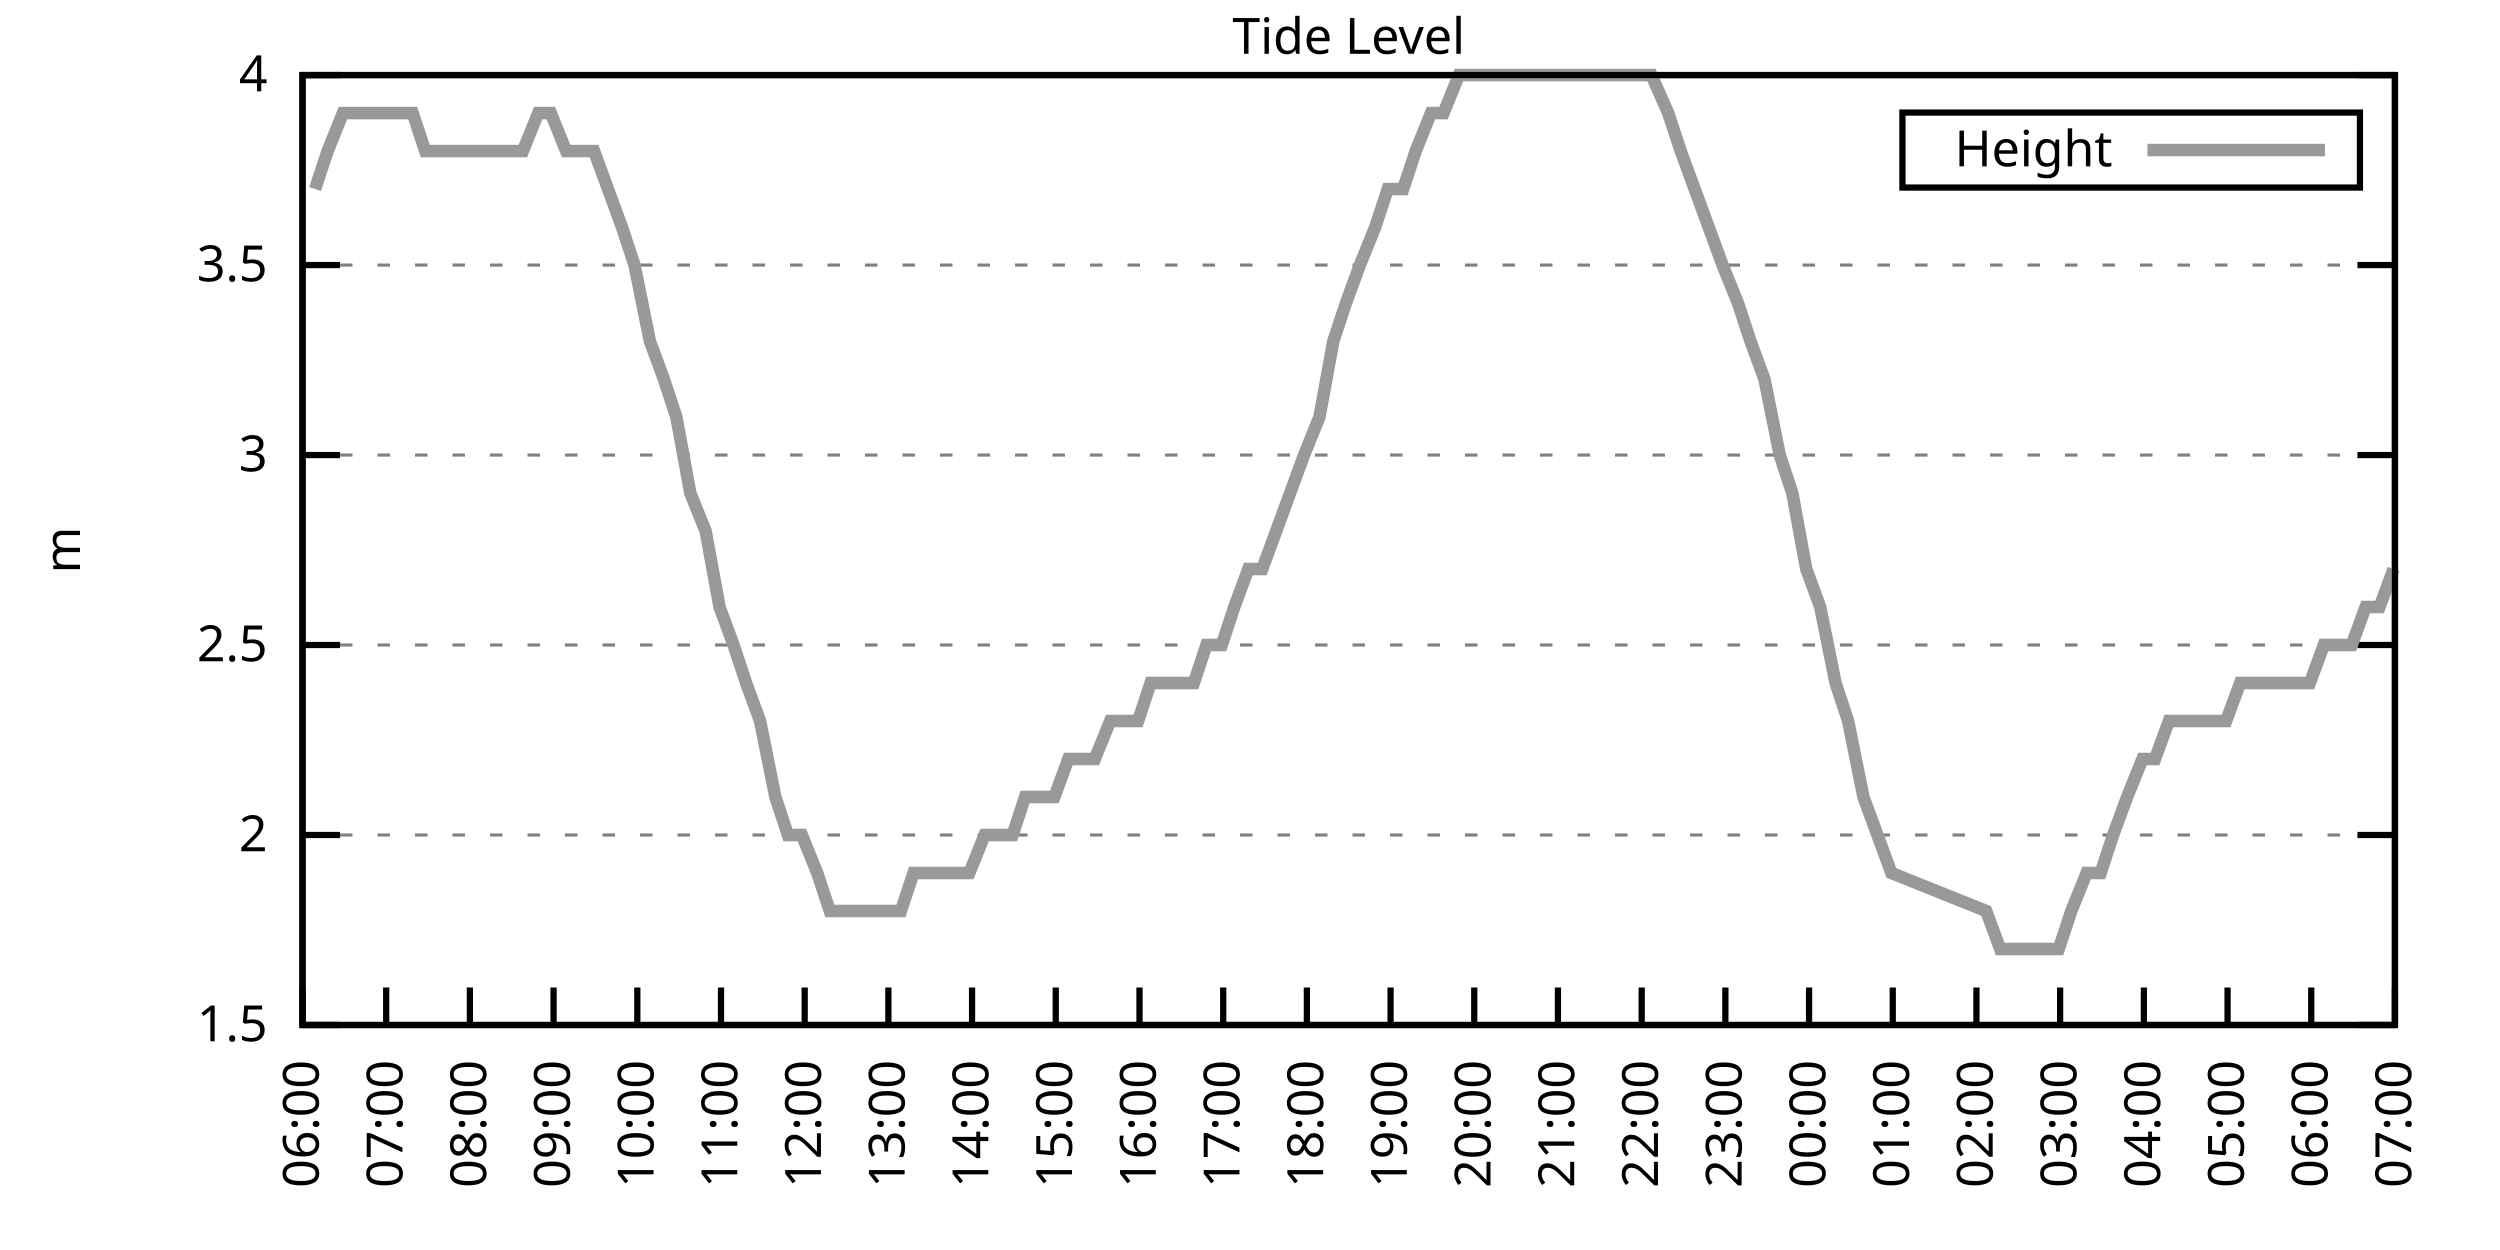
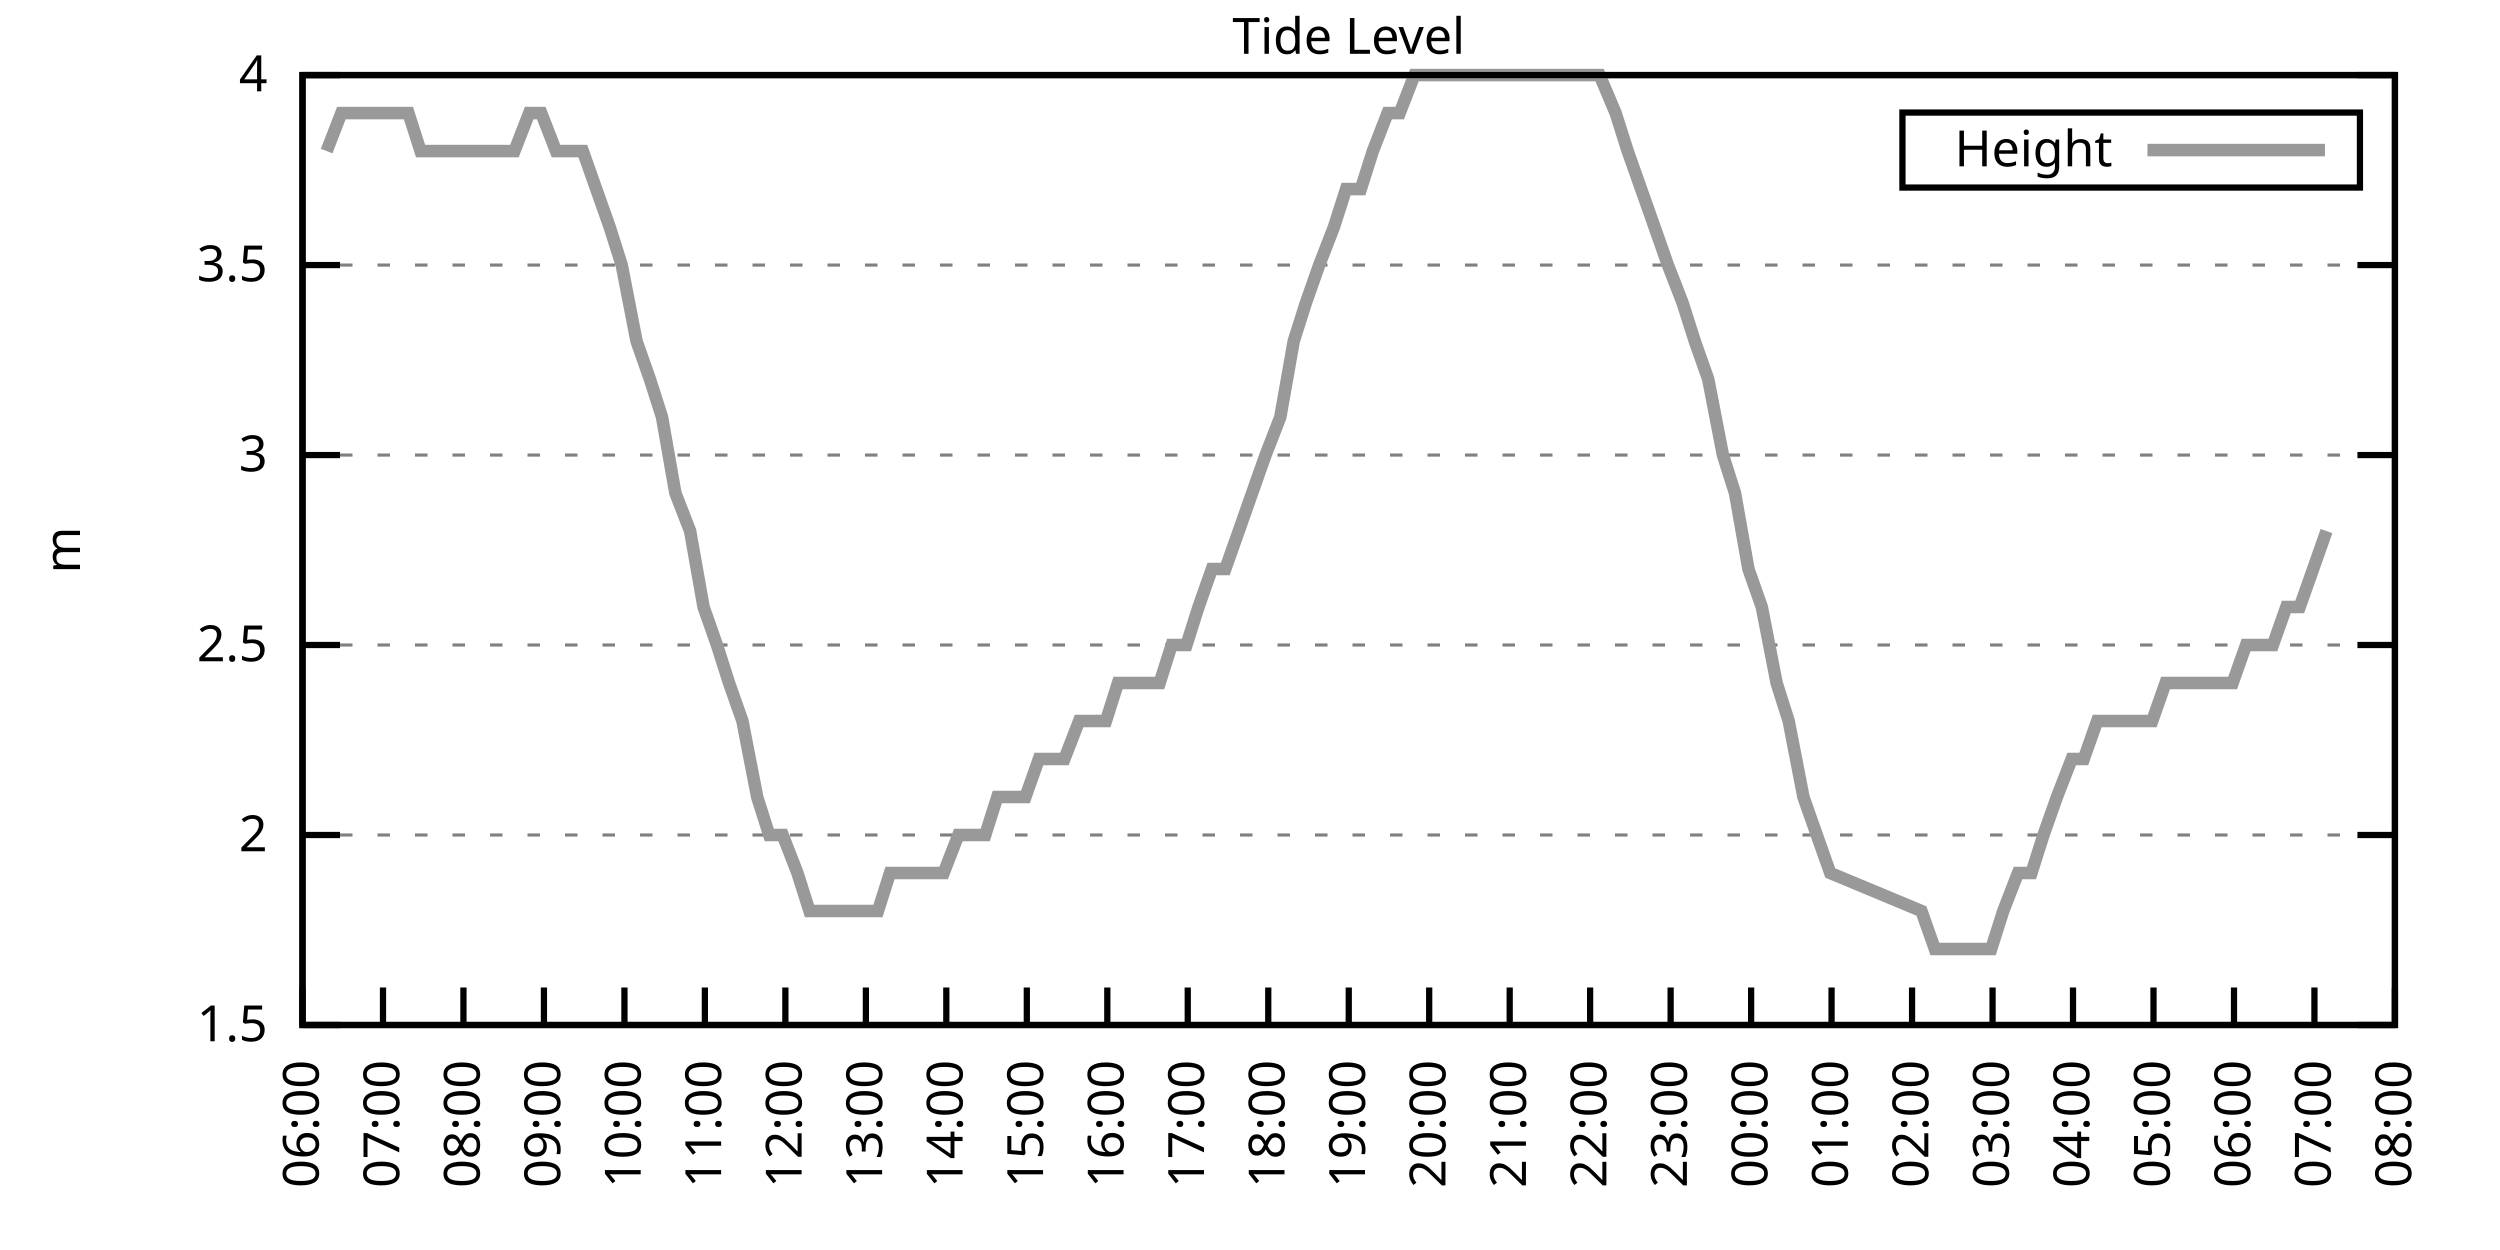
<svg xmlns="http://www.w3.org/2000/svg" xmlns:xlink="http://www.w3.org/1999/xlink" width="400" height="200" viewBox="0 0 400 200">
  <g id="gnuplot_canvas">
    <rect x="0" y="0" width="400" height="200" fill="none" />
    <defs>
      <circle id="gpDot" r="0.5" stroke-width="0.5" stroke="currentColor" />
      <path id="gpPt0" stroke-width="0.333" stroke="currentColor" d="M-1,0 h2 M0,-1 v2" />
      <path id="gpPt1" stroke-width="0.333" stroke="currentColor" d="M-1,-1 L1,1 M1,-1 L-1,1" />
      <path id="gpPt2" stroke-width="0.333" stroke="currentColor" d="M-1,0 L1,0 M0,-1 L0,1 M-1,-1 L1,1 M-1,1 L1,-1" />
      <rect id="gpPt3" stroke-width="0.333" stroke="currentColor" x="-1" y="-1" width="2" height="2" />
      <rect id="gpPt4" stroke-width="0.333" stroke="currentColor" fill="currentColor" x="-1" y="-1" width="2" height="2" />
      <circle id="gpPt5" stroke-width="0.333" stroke="currentColor" cx="0" cy="0" r="1" />
      <use xlink:href="#gpPt5" id="gpPt6" fill="currentColor" stroke="none" />
      <path id="gpPt7" stroke-width="0.333" stroke="currentColor" d="M0,-1.33 L-1.33,0.67 L1.33,0.67 z" />
      <use xlink:href="#gpPt7" id="gpPt8" fill="currentColor" stroke="none" />
      <use xlink:href="#gpPt7" id="gpPt9" stroke="currentColor" transform="rotate(180)" />
      <use xlink:href="#gpPt9" id="gpPt10" fill="currentColor" stroke="none" />
      <use xlink:href="#gpPt3" id="gpPt11" stroke="currentColor" transform="rotate(45)" />
      <use xlink:href="#gpPt11" id="gpPt12" fill="currentColor" stroke="none" />
      <path id="gpPt13" stroke-width="0.333" stroke="currentColor" d="M0,1.330 L1.265,0.411 L0.782,-1.067 L-0.782,-1.076 L-1.265,0.411 z" />
      <use xlink:href="#gpPt13" id="gpPt14" fill="currentColor" stroke="none" />
      <filter id="textbox" filterUnits="objectBoundingBox" x="0" y="0" height="1" width="1">
        <feFlood flood-color="white" flood-opacity="1" result="bgnd" />
        <feComposite in="SourceGraphic" in2="bgnd" operator="atop" />
      </filter>
      <filter id="greybox" filterUnits="objectBoundingBox" x="0" y="0" height="1" width="1">
        <feFlood flood-color="lightgrey" flood-opacity="1" result="grey" />
        <feComposite in="SourceGraphic" in2="grey" operator="atop" />
      </filter>
    </defs>
    <g fill="none" color="white" stroke="currentColor" stroke-width="1.00" stroke-linecap="butt" stroke-linejoin="miter">
</g>
    <g fill="none" color="black" stroke="currentColor" stroke-width="1.00" stroke-linecap="butt" stroke-linejoin="miter">
      <g stroke="none" shape-rendering="crispEdges">
        <polygon fill="rgb(255, 255, 255)" points="48.40,164.00 383.18,164.00 383.18,12.02 48.40,12.02 " />
      </g>
    </g>
    <g fill="none" color="black" stroke="currentColor" stroke-width="1.00" stroke-linecap="butt" stroke-linejoin="miter">
</g>
    <g fill="none" color="black" stroke="black" stroke-width="0.50" stroke-linecap="butt" stroke-linejoin="miter">
</g>
    <g fill="none" color="gray" stroke="currentColor" stroke-width="0.50" stroke-linecap="butt" stroke-linejoin="miter">
      <path stroke="gray" stroke-dasharray="2,4" class="gridline" d="M48.40,164.00 L383.19,164.00  " />
    </g>
    <g fill="none" color="gray" stroke="gray" stroke-width="1.00" stroke-linecap="butt" stroke-linejoin="miter">
</g>
    <g fill="none" color="black" stroke="currentColor" stroke-width="1.00" stroke-linecap="butt" stroke-linejoin="miter">
      <path stroke="black" d="M48.40,164.00 L54.40,164.00 M383.19,164.00 L377.19,164.00  " />
      <g transform="translate(42.80,166.60)" stroke="none" fill="black" font-family="Sans" font-size="8.00" text-anchor="end">
        <text>
          <tspan font-family="Sans"> 1.5</tspan>
        </text>
      </g>
    </g>
    <g fill="none" color="black" stroke="currentColor" stroke-width="1.00" stroke-linecap="butt" stroke-linejoin="miter">
</g>
    <g fill="none" color="black" stroke="black" stroke-width="0.50" stroke-linecap="butt" stroke-linejoin="miter">
</g>
    <g fill="none" color="gray" stroke="currentColor" stroke-width="0.50" stroke-linecap="butt" stroke-linejoin="miter">
      <path stroke="gray" stroke-dasharray="2,4" class="gridline" d="M48.40,133.60 L383.19,133.60  " />
    </g>
    <g fill="none" color="gray" stroke="gray" stroke-width="1.00" stroke-linecap="butt" stroke-linejoin="miter">
</g>
    <g fill="none" color="black" stroke="currentColor" stroke-width="1.00" stroke-linecap="butt" stroke-linejoin="miter">
      <path stroke="black" d="M48.40,133.60 L54.40,133.60 M383.19,133.60 L377.19,133.60  " />
      <g transform="translate(42.80,136.20)" stroke="none" fill="black" font-family="Sans" font-size="8.00" text-anchor="end">
        <text>
          <tspan font-family="Sans"> 2</tspan>
        </text>
      </g>
    </g>
    <g fill="none" color="black" stroke="currentColor" stroke-width="1.00" stroke-linecap="butt" stroke-linejoin="miter">
</g>
    <g fill="none" color="black" stroke="black" stroke-width="0.50" stroke-linecap="butt" stroke-linejoin="miter">
</g>
    <g fill="none" color="gray" stroke="currentColor" stroke-width="0.50" stroke-linecap="butt" stroke-linejoin="miter">
      <path stroke="gray" stroke-dasharray="2,4" class="gridline" d="M48.40,103.20 L383.19,103.20  " />
    </g>
    <g fill="none" color="gray" stroke="gray" stroke-width="1.00" stroke-linecap="butt" stroke-linejoin="miter">
</g>
    <g fill="none" color="black" stroke="currentColor" stroke-width="1.00" stroke-linecap="butt" stroke-linejoin="miter">
      <path stroke="black" d="M48.40,103.20 L54.40,103.20 M383.19,103.20 L377.19,103.20  " />
      <g transform="translate(42.80,105.80)" stroke="none" fill="black" font-family="Sans" font-size="8.00" text-anchor="end">
        <text>
          <tspan font-family="Sans"> 2.5</tspan>
        </text>
      </g>
    </g>
    <g fill="none" color="black" stroke="currentColor" stroke-width="1.00" stroke-linecap="butt" stroke-linejoin="miter">
</g>
    <g fill="none" color="black" stroke="black" stroke-width="0.50" stroke-linecap="butt" stroke-linejoin="miter">
</g>
    <g fill="none" color="gray" stroke="currentColor" stroke-width="0.50" stroke-linecap="butt" stroke-linejoin="miter">
      <path stroke="gray" stroke-dasharray="2,4" class="gridline" d="M48.40,72.81 L383.19,72.81  " />
    </g>
    <g fill="none" color="gray" stroke="gray" stroke-width="1.00" stroke-linecap="butt" stroke-linejoin="miter">
</g>
    <g fill="none" color="black" stroke="currentColor" stroke-width="1.00" stroke-linecap="butt" stroke-linejoin="miter">
      <path stroke="black" d="M48.40,72.81 L54.40,72.81 M383.19,72.81 L377.19,72.81  " />
      <g transform="translate(42.80,75.41)" stroke="none" fill="black" font-family="Sans" font-size="8.00" text-anchor="end">
        <text>
          <tspan font-family="Sans"> 3</tspan>
        </text>
      </g>
    </g>
    <g fill="none" color="black" stroke="currentColor" stroke-width="1.00" stroke-linecap="butt" stroke-linejoin="miter">
</g>
    <g fill="none" color="black" stroke="black" stroke-width="0.50" stroke-linecap="butt" stroke-linejoin="miter">
</g>
    <g fill="none" color="gray" stroke="currentColor" stroke-width="0.50" stroke-linecap="butt" stroke-linejoin="miter">
      <path stroke="gray" stroke-dasharray="2,4" class="gridline" d="M48.40,42.41 L383.19,42.41  " />
    </g>
    <g fill="none" color="gray" stroke="gray" stroke-width="1.00" stroke-linecap="butt" stroke-linejoin="miter">
</g>
    <g fill="none" color="black" stroke="currentColor" stroke-width="1.00" stroke-linecap="butt" stroke-linejoin="miter">
      <path stroke="black" d="M48.40,42.41 L54.40,42.41 M383.19,42.41 L377.19,42.41  " />
      <g transform="translate(42.80,45.01)" stroke="none" fill="black" font-family="Sans" font-size="8.00" text-anchor="end">
        <text>
          <tspan font-family="Sans"> 3.5</tspan>
        </text>
      </g>
    </g>
    <g fill="none" color="black" stroke="currentColor" stroke-width="1.00" stroke-linecap="butt" stroke-linejoin="miter">
</g>
    <g fill="none" color="black" stroke="black" stroke-width="0.50" stroke-linecap="butt" stroke-linejoin="miter">
</g>
    <g fill="none" color="gray" stroke="currentColor" stroke-width="0.50" stroke-linecap="butt" stroke-linejoin="miter">
      <path stroke="gray" stroke-dasharray="2,4" class="gridline" d="M48.40,12.01 L383.19,12.01  " />
    </g>
    <g fill="none" color="gray" stroke="gray" stroke-width="1.00" stroke-linecap="butt" stroke-linejoin="miter">
</g>
    <g fill="none" color="black" stroke="currentColor" stroke-width="1.00" stroke-linecap="butt" stroke-linejoin="miter">
      <path stroke="black" d="M48.40,12.01 L54.40,12.01 M383.19,12.01 L377.19,12.01  " />
      <g transform="translate(42.80,14.61)" stroke="none" fill="black" font-family="Sans" font-size="8.00" text-anchor="end">
        <text>
          <tspan font-family="Sans"> 4</tspan>
        </text>
      </g>
    </g>
    <g fill="none" color="black" stroke="currentColor" stroke-width="1.00" stroke-linecap="butt" stroke-linejoin="miter">
      <path stroke="black" d="M48.40,164.00 L48.40,158.00  " />
      <g transform="translate(51.00,169.60) rotate(270.00)" stroke="none" fill="black" font-family="Sans" font-size="8.00" text-anchor="end">
        <text>
          <tspan font-family="Sans">06:00</tspan>
        </text>
      </g>
    </g>
    <g fill="none" color="black" stroke="currentColor" stroke-width="1.00" stroke-linecap="butt" stroke-linejoin="miter">
-       <path stroke="black" d="M61.79,164.00 L61.79,158.00  " />
-       <g transform="translate(64.39,169.60) rotate(270.00)" stroke="none" fill="black" font-family="Sans" font-size="8.00" text-anchor="end">
+       <path stroke="black" d="M61.28,164.00 L61.28,158.00  " />
+       <g transform="translate(63.88,169.60) rotate(270.00)" stroke="none" fill="black" font-family="Sans" font-size="8.00" text-anchor="end">
        <text>
          <tspan font-family="Sans">07:00</tspan>
        </text>
      </g>
    </g>
    <g fill="none" color="black" stroke="currentColor" stroke-width="1.00" stroke-linecap="butt" stroke-linejoin="miter">
-       <path stroke="black" d="M75.18,164.00 L75.18,158.00  " />
-       <g transform="translate(77.78,169.60) rotate(270.00)" stroke="none" fill="black" font-family="Sans" font-size="8.00" text-anchor="end">
+       <path stroke="black" d="M74.15,164.00 L74.15,158.00  " />
+       <g transform="translate(76.75,169.60) rotate(270.00)" stroke="none" fill="black" font-family="Sans" font-size="8.00" text-anchor="end">
        <text>
          <tspan font-family="Sans">08:00</tspan>
        </text>
      </g>
    </g>
    <g fill="none" color="black" stroke="currentColor" stroke-width="1.00" stroke-linecap="butt" stroke-linejoin="miter">
-       <path stroke="black" d="M88.57,164.00 L88.57,158.00  " />
-       <g transform="translate(91.17,169.60) rotate(270.00)" stroke="none" fill="black" font-family="Sans" font-size="8.00" text-anchor="end">
+       <path stroke="black" d="M87.03,164.00 L87.03,158.00  " />
+       <g transform="translate(89.63,169.60) rotate(270.00)" stroke="none" fill="black" font-family="Sans" font-size="8.00" text-anchor="end">
        <text>
          <tspan font-family="Sans">09:00</tspan>
        </text>
      </g>
    </g>
    <g fill="none" color="black" stroke="currentColor" stroke-width="1.00" stroke-linecap="butt" stroke-linejoin="miter">
-       <path stroke="black" d="M101.97,164.00 L101.97,158.00  " />
-       <g transform="translate(104.57,169.60) rotate(270.00)" stroke="none" fill="black" font-family="Sans" font-size="8.00" text-anchor="end">
+       <path stroke="black" d="M99.91,164.00 L99.91,158.00  " />
+       <g transform="translate(102.51,169.60) rotate(270.00)" stroke="none" fill="black" font-family="Sans" font-size="8.00" text-anchor="end">
        <text>
          <tspan font-family="Sans">10:00</tspan>
        </text>
      </g>
    </g>
    <g fill="none" color="black" stroke="currentColor" stroke-width="1.00" stroke-linecap="butt" stroke-linejoin="miter">
-       <path stroke="black" d="M115.36,164.00 L115.36,158.00  " />
-       <g transform="translate(117.96,169.60) rotate(270.00)" stroke="none" fill="black" font-family="Sans" font-size="8.00" text-anchor="end">
+       <path stroke="black" d="M112.78,164.00 L112.78,158.00  " />
+       <g transform="translate(115.38,169.60) rotate(270.00)" stroke="none" fill="black" font-family="Sans" font-size="8.00" text-anchor="end">
        <text>
          <tspan font-family="Sans">11:00</tspan>
        </text>
      </g>
    </g>
    <g fill="none" color="black" stroke="currentColor" stroke-width="1.00" stroke-linecap="butt" stroke-linejoin="miter">
-       <path stroke="black" d="M128.75,164.00 L128.75,158.00  " />
-       <g transform="translate(131.35,169.60) rotate(270.00)" stroke="none" fill="black" font-family="Sans" font-size="8.00" text-anchor="end">
+       <path stroke="black" d="M125.66,164.00 L125.66,158.00  " />
+       <g transform="translate(128.26,169.60) rotate(270.00)" stroke="none" fill="black" font-family="Sans" font-size="8.00" text-anchor="end">
        <text>
          <tspan font-family="Sans">12:00</tspan>
        </text>
      </g>
    </g>
    <g fill="none" color="black" stroke="currentColor" stroke-width="1.00" stroke-linecap="butt" stroke-linejoin="miter">
-       <path stroke="black" d="M142.14,164.00 L142.14,158.00  " />
-       <g transform="translate(144.74,169.60) rotate(270.00)" stroke="none" fill="black" font-family="Sans" font-size="8.00" text-anchor="end">
+       <path stroke="black" d="M138.54,164.00 L138.54,158.00  " />
+       <g transform="translate(141.14,169.60) rotate(270.00)" stroke="none" fill="black" font-family="Sans" font-size="8.00" text-anchor="end">
        <text>
          <tspan font-family="Sans">13:00</tspan>
        </text>
      </g>
    </g>
    <g fill="none" color="black" stroke="currentColor" stroke-width="1.00" stroke-linecap="butt" stroke-linejoin="miter">
-       <path stroke="black" d="M155.53,164.00 L155.53,158.00  " />
-       <g transform="translate(158.13,169.60) rotate(270.00)" stroke="none" fill="black" font-family="Sans" font-size="8.00" text-anchor="end">
+       <path stroke="black" d="M151.41,164.00 L151.41,158.00  " />
+       <g transform="translate(154.01,169.60) rotate(270.00)" stroke="none" fill="black" font-family="Sans" font-size="8.00" text-anchor="end">
        <text>
          <tspan font-family="Sans">14:00</tspan>
        </text>
      </g>
    </g>
    <g fill="none" color="black" stroke="currentColor" stroke-width="1.00" stroke-linecap="butt" stroke-linejoin="miter">
-       <path stroke="black" d="M168.92,164.00 L168.92,158.00  " />
-       <g transform="translate(171.52,169.60) rotate(270.00)" stroke="none" fill="black" font-family="Sans" font-size="8.00" text-anchor="end">
+       <path stroke="black" d="M164.29,164.00 L164.29,158.00  " />
+       <g transform="translate(166.89,169.60) rotate(270.00)" stroke="none" fill="black" font-family="Sans" font-size="8.00" text-anchor="end">
        <text>
          <tspan font-family="Sans">15:00</tspan>
        </text>
      </g>
    </g>
    <g fill="none" color="black" stroke="currentColor" stroke-width="1.00" stroke-linecap="butt" stroke-linejoin="miter">
-       <path stroke="black" d="M182.32,164.00 L182.32,158.00  " />
-       <g transform="translate(184.92,169.60) rotate(270.00)" stroke="none" fill="black" font-family="Sans" font-size="8.00" text-anchor="end">
+       <path stroke="black" d="M177.17,164.00 L177.17,158.00  " />
+       <g transform="translate(179.77,169.60) rotate(270.00)" stroke="none" fill="black" font-family="Sans" font-size="8.00" text-anchor="end">
        <text>
          <tspan font-family="Sans">16:00</tspan>
        </text>
      </g>
    </g>
    <g fill="none" color="black" stroke="currentColor" stroke-width="1.00" stroke-linecap="butt" stroke-linejoin="miter">
-       <path stroke="black" d="M195.71,164.00 L195.71,158.00  " />
-       <g transform="translate(198.31,169.60) rotate(270.00)" stroke="none" fill="black" font-family="Sans" font-size="8.00" text-anchor="end">
+       <path stroke="black" d="M190.04,164.00 L190.04,158.00  " />
+       <g transform="translate(192.64,169.60) rotate(270.00)" stroke="none" fill="black" font-family="Sans" font-size="8.00" text-anchor="end">
        <text>
          <tspan font-family="Sans">17:00</tspan>
        </text>
      </g>
    </g>
    <g fill="none" color="black" stroke="currentColor" stroke-width="1.00" stroke-linecap="butt" stroke-linejoin="miter">
-       <path stroke="black" d="M209.10,164.00 L209.10,158.00  " />
-       <g transform="translate(211.70,169.60) rotate(270.00)" stroke="none" fill="black" font-family="Sans" font-size="8.00" text-anchor="end">
+       <path stroke="black" d="M202.92,164.00 L202.92,158.00  " />
+       <g transform="translate(205.52,169.60) rotate(270.00)" stroke="none" fill="black" font-family="Sans" font-size="8.00" text-anchor="end">
        <text>
          <tspan font-family="Sans">18:00</tspan>
        </text>
      </g>
    </g>
    <g fill="none" color="black" stroke="currentColor" stroke-width="1.00" stroke-linecap="butt" stroke-linejoin="miter">
-       <path stroke="black" d="M222.49,164.00 L222.49,158.00  " />
-       <g transform="translate(225.09,169.60) rotate(270.00)" stroke="none" fill="black" font-family="Sans" font-size="8.00" text-anchor="end">
+       <path stroke="black" d="M215.80,164.00 L215.80,158.00  " />
+       <g transform="translate(218.40,169.60) rotate(270.00)" stroke="none" fill="black" font-family="Sans" font-size="8.00" text-anchor="end">
        <text>
          <tspan font-family="Sans">19:00</tspan>
        </text>
      </g>
    </g>
    <g fill="none" color="black" stroke="currentColor" stroke-width="1.00" stroke-linecap="butt" stroke-linejoin="miter">
-       <path stroke="black" d="M235.88,164.00 L235.88,158.00  " />
-       <g transform="translate(238.48,169.60) rotate(270.00)" stroke="none" fill="black" font-family="Sans" font-size="8.00" text-anchor="end">
+       <path stroke="black" d="M228.67,164.00 L228.67,158.00  " />
+       <g transform="translate(231.27,169.60) rotate(270.00)" stroke="none" fill="black" font-family="Sans" font-size="8.00" text-anchor="end">
        <text>
          <tspan font-family="Sans">20:00</tspan>
        </text>
      </g>
    </g>
    <g fill="none" color="black" stroke="currentColor" stroke-width="1.00" stroke-linecap="butt" stroke-linejoin="miter">
-       <path stroke="black" d="M249.27,164.00 L249.27,158.00  " />
-       <g transform="translate(251.87,169.60) rotate(270.00)" stroke="none" fill="black" font-family="Sans" font-size="8.00" text-anchor="end">
+       <path stroke="black" d="M241.55,164.00 L241.55,158.00  " />
+       <g transform="translate(244.15,169.60) rotate(270.00)" stroke="none" fill="black" font-family="Sans" font-size="8.00" text-anchor="end">
        <text>
          <tspan font-family="Sans">21:00</tspan>
        </text>
      </g>
    </g>
    <g fill="none" color="black" stroke="currentColor" stroke-width="1.00" stroke-linecap="butt" stroke-linejoin="miter">
-       <path stroke="black" d="M262.67,164.00 L262.67,158.00  " />
-       <g transform="translate(265.27,169.60) rotate(270.00)" stroke="none" fill="black" font-family="Sans" font-size="8.00" text-anchor="end">
+       <path stroke="black" d="M254.42,164.00 L254.42,158.00  " />
+       <g transform="translate(257.02,169.60) rotate(270.00)" stroke="none" fill="black" font-family="Sans" font-size="8.00" text-anchor="end">
        <text>
          <tspan font-family="Sans">22:00</tspan>
        </text>
      </g>
    </g>
    <g fill="none" color="black" stroke="currentColor" stroke-width="1.00" stroke-linecap="butt" stroke-linejoin="miter">
-       <path stroke="black" d="M276.06,164.00 L276.06,158.00  " />
-       <g transform="translate(278.66,169.60) rotate(270.00)" stroke="none" fill="black" font-family="Sans" font-size="8.00" text-anchor="end">
+       <path stroke="black" d="M267.30,164.00 L267.30,158.00  " />
+       <g transform="translate(269.90,169.60) rotate(270.00)" stroke="none" fill="black" font-family="Sans" font-size="8.00" text-anchor="end">
        <text>
          <tspan font-family="Sans">23:00</tspan>
        </text>
      </g>
    </g>
    <g fill="none" color="black" stroke="currentColor" stroke-width="1.00" stroke-linecap="butt" stroke-linejoin="miter">
-       <path stroke="black" d="M289.45,164.00 L289.45,158.00  " />
-       <g transform="translate(292.05,169.60) rotate(270.00)" stroke="none" fill="black" font-family="Sans" font-size="8.00" text-anchor="end">
+       <path stroke="black" d="M280.18,164.00 L280.18,158.00  " />
+       <g transform="translate(282.78,169.60) rotate(270.00)" stroke="none" fill="black" font-family="Sans" font-size="8.00" text-anchor="end">
        <text>
          <tspan font-family="Sans">00:00</tspan>
        </text>
      </g>
    </g>
    <g fill="none" color="black" stroke="currentColor" stroke-width="1.00" stroke-linecap="butt" stroke-linejoin="miter">
-       <path stroke="black" d="M302.84,164.00 L302.84,158.00  " />
-       <g transform="translate(305.44,169.60) rotate(270.00)" stroke="none" fill="black" font-family="Sans" font-size="8.00" text-anchor="end">
+       <path stroke="black" d="M293.05,164.00 L293.05,158.00  " />
+       <g transform="translate(295.65,169.60) rotate(270.00)" stroke="none" fill="black" font-family="Sans" font-size="8.00" text-anchor="end">
        <text>
          <tspan font-family="Sans">01:00</tspan>
        </text>
      </g>
    </g>
    <g fill="none" color="black" stroke="currentColor" stroke-width="1.00" stroke-linecap="butt" stroke-linejoin="miter">
-       <path stroke="black" d="M316.23,164.00 L316.23,158.00  " />
-       <g transform="translate(318.83,169.60) rotate(270.00)" stroke="none" fill="black" font-family="Sans" font-size="8.00" text-anchor="end">
+       <path stroke="black" d="M305.93,164.00 L305.93,158.00  " />
+       <g transform="translate(308.53,169.60) rotate(270.00)" stroke="none" fill="black" font-family="Sans" font-size="8.00" text-anchor="end">
        <text>
          <tspan font-family="Sans">02:00</tspan>
        </text>
      </g>
    </g>
    <g fill="none" color="black" stroke="currentColor" stroke-width="1.00" stroke-linecap="butt" stroke-linejoin="miter">
-       <path stroke="black" d="M329.62,164.00 L329.62,158.00  " />
-       <g transform="translate(332.22,169.60) rotate(270.00)" stroke="none" fill="black" font-family="Sans" font-size="8.00" text-anchor="end">
+       <path stroke="black" d="M318.81,164.00 L318.81,158.00  " />
+       <g transform="translate(321.41,169.60) rotate(270.00)" stroke="none" fill="black" font-family="Sans" font-size="8.00" text-anchor="end">
        <text>
          <tspan font-family="Sans">03:00</tspan>
        </text>
      </g>
    </g>
    <g fill="none" color="black" stroke="currentColor" stroke-width="1.00" stroke-linecap="butt" stroke-linejoin="miter">
-       <path stroke="black" d="M343.02,164.00 L343.02,158.00  " />
-       <g transform="translate(345.62,169.60) rotate(270.00)" stroke="none" fill="black" font-family="Sans" font-size="8.00" text-anchor="end">
+       <path stroke="black" d="M331.68,164.00 L331.68,158.00  " />
+       <g transform="translate(334.28,169.60) rotate(270.00)" stroke="none" fill="black" font-family="Sans" font-size="8.00" text-anchor="end">
        <text>
          <tspan font-family="Sans">04:00</tspan>
        </text>
      </g>
    </g>
    <g fill="none" color="black" stroke="currentColor" stroke-width="1.00" stroke-linecap="butt" stroke-linejoin="miter">
-       <path stroke="black" d="M356.41,164.00 L356.41,158.00  " />
-       <g transform="translate(359.01,169.60) rotate(270.00)" stroke="none" fill="black" font-family="Sans" font-size="8.00" text-anchor="end">
+       <path stroke="black" d="M344.56,164.00 L344.56,158.00  " />
+       <g transform="translate(347.16,169.60) rotate(270.00)" stroke="none" fill="black" font-family="Sans" font-size="8.00" text-anchor="end">
        <text>
          <tspan font-family="Sans">05:00</tspan>
        </text>
      </g>
    </g>
    <g fill="none" color="black" stroke="currentColor" stroke-width="1.00" stroke-linecap="butt" stroke-linejoin="miter">
-       <path stroke="black" d="M369.80,164.00 L369.80,158.00  " />
-       <g transform="translate(372.40,169.60) rotate(270.00)" stroke="none" fill="black" font-family="Sans" font-size="8.00" text-anchor="end">
+       <path stroke="black" d="M357.44,164.00 L357.44,158.00  " />
+       <g transform="translate(360.04,169.60) rotate(270.00)" stroke="none" fill="black" font-family="Sans" font-size="8.00" text-anchor="end">
        <text>
          <tspan font-family="Sans">06:00</tspan>
+         </text>
+       </g>
+     </g>
+     <g fill="none" color="black" stroke="currentColor" stroke-width="1.00" stroke-linecap="butt" stroke-linejoin="miter">
+       <path stroke="black" d="M370.31,164.00 L370.31,158.00  " />
+       <g transform="translate(372.91,169.60) rotate(270.00)" stroke="none" fill="black" font-family="Sans" font-size="8.00" text-anchor="end">
+         <text>
+           <tspan font-family="Sans">07:00</tspan>
        </text>
      </g>
    </g>
    <g fill="none" color="black" stroke="currentColor" stroke-width="1.00" stroke-linecap="butt" stroke-linejoin="miter">
      <path stroke="black" d="M383.19,164.00 L383.19,158.00  " />
      <g transform="translate(385.79,169.60) rotate(270.00)" stroke="none" fill="black" font-family="Sans" font-size="8.00" text-anchor="end">
        <text>
-           <tspan font-family="Sans">07:00</tspan>
+           <tspan font-family="Sans">08:00</tspan>
        </text>
      </g>
    </g>
    <g fill="none" color="black" stroke="currentColor" stroke-width="1.00" stroke-linecap="butt" stroke-linejoin="miter">
</g>
    <g fill="none" color="black" stroke="currentColor" stroke-width="1.00" stroke-linecap="butt" stroke-linejoin="miter">
      <path stroke="black" d="M48.40,12.01 L48.40,164.00 L383.19,164.00 L383.19,12.01 L48.40,12.01 Z  " />
    </g>
    <g fill="none" color="black" stroke="currentColor" stroke-width="1.00" stroke-linecap="butt" stroke-linejoin="miter">
</g>
    <g fill="none" color="black" stroke="currentColor" stroke-width="1.00" stroke-linecap="butt" stroke-linejoin="miter">
      <path stroke="black" d="M304.39,30.01 L304.39,18.01 L377.59,18.01 L377.59,30.01 L304.39,30.01 Z  " />
    </g>
    <g id="Tide_level_plot_1">
      <g fill="none" color="white" stroke="black" stroke-width="2.00" stroke-linecap="butt" stroke-linejoin="miter">
</g>
      <g fill="none" color="black" stroke="currentColor" stroke-width="2.00" stroke-linecap="butt" stroke-linejoin="miter">
        <g transform="translate(337.99,26.61)" stroke="none" fill="black" font-family="Sans" font-size="8.00" text-anchor="end">
          <text>
            <tspan font-family="Sans">Height</tspan>
          </text>
        </g>
      </g>
      <g fill="none" color="black" stroke="currentColor" stroke-width="2.00" stroke-linecap="butt" stroke-linejoin="miter">
-         <path stroke="rgb(153, 153, 153)" d="M343.59,24.01 L371.99,24.01 M50.41,30.25 L52.42,24.17 L54.87,18.09 L57.10,18.09 L59.11,18.09 L61.57,18.09   L63.58,18.09 L66.03,18.09 L68.04,24.17 L70.27,24.17 L72.73,24.17 L74.96,24.17 L77.19,24.17 L79.20,24.17   L81.43,24.17 L83.66,24.17 L86.12,18.09 L88.13,18.09 L90.58,24.17 L92.82,24.17 L95.05,24.17 L97.28,30.25   L99.51,36.33 L101.52,42.41 L103.98,54.57 L106.21,60.65 L108.22,66.73 L110.45,78.89 L112.90,84.97 L115.13,97.12   L117.37,103.20 L119.38,109.28 L121.61,115.36 L124.06,127.52 L126.07,133.60 L128.30,133.60 L130.76,139.68 L132.77,145.76   L135.00,145.76 L137.45,145.76 L139.46,145.76 L141.92,145.76 L144.15,145.76 L146.16,139.68 L148.39,139.68 L150.62,139.68   L153.08,139.68 L155.09,139.68 L157.54,133.60 L159.77,133.60 L162.01,133.60 L164.01,127.52 L166.25,127.52 L168.70,127.52   L170.93,121.44 L173.17,121.44 L175.17,121.44 L177.63,115.36 L179.64,115.36 L182.09,115.36 L184.10,109.28 L186.56,109.28   L188.79,109.28 L191.02,109.28 L193.03,103.20 L195.48,103.20 L197.49,97.12 L199.73,91.04 L201.96,91.04 L204.19,84.97   L206.42,78.89 L208.65,72.81 L211.11,66.73 L213.34,54.57 L215.35,48.49 L217.58,42.41 L220.04,36.33 L222.04,30.25   L224.50,30.25 L226.51,24.17 L228.96,18.09 L230.97,18.09 L233.43,12.01 L235.66,12.01 L237.89,12.01 L239.90,12.01   L242.13,12.01 L244.36,12.01 L246.60,12.01 L249.05,12.01 L251.06,12.01 L253.29,12.01 L255.52,12.01 L257.98,12.01   L260.21,12.01 L262.44,12.01 L264.23,12.01 L266.91,18.09 L268.92,24.17 L271.15,30.25 L273.38,36.33 L275.61,42.41   L278.07,48.49 L280.07,54.57 L282.31,60.65 L284.76,72.81 L286.77,78.89 L289.00,91.04 L291.23,97.12 L293.69,109.28   L295.70,115.36 L298.15,127.52 L300.39,133.60 L302.62,139.68 L317.79,145.76 L320.03,151.84 L322.70,151.84 L324.71,151.84   L326.95,151.84 L329.40,151.84 L331.41,145.76 L333.86,139.68 L336.10,139.68 L338.10,133.60 L340.34,127.52 L342.79,121.44   L344.80,121.44 L347.03,115.36 L349.49,115.36 L351.50,115.36 L353.73,115.36 L356.18,115.36 L358.42,109.28 L360.65,109.28   L362.66,109.28 L365.11,109.28 L367.12,109.28 L369.58,109.28 L371.81,103.20 L374.04,103.20 L376.27,103.20 L378.50,97.12   L380.73,97.12 L382.97,91.04  " />
+         <path stroke="rgb(153, 153, 153)" d="M343.59,24.01 L371.99,24.01 M52.26,24.17 L54.62,18.09 L56.77,18.09 L58.70,18.09 L61.06,18.09 L62.99,18.09   L65.35,18.09 L67.29,24.17 L69.43,24.17 L71.79,24.17 L73.94,24.17 L76.08,24.17 L78.02,24.17 L80.16,24.17   L82.31,24.17 L84.67,18.09 L86.60,18.09 L88.96,24.17 L91.11,24.17 L93.25,24.17 L95.40,30.25 L97.55,36.33   L99.48,42.41 L101.84,54.57 L103.98,60.65 L105.92,66.73 L108.06,78.89 L110.42,84.97 L112.57,97.12 L114.71,103.20   L116.65,109.28 L118.79,115.36 L121.15,127.52 L123.08,133.60 L125.23,133.60 L127.59,139.68 L129.52,145.76 L131.67,145.76   L134.03,145.76 L135.96,145.76 L138.32,145.76 L140.47,145.76 L142.40,139.68 L144.54,139.68 L146.69,139.68 L149.05,139.68   L150.98,139.68 L153.34,133.60 L155.49,133.60 L157.64,133.60 L159.57,127.52 L161.71,127.52 L164.07,127.52 L166.22,121.44   L168.37,121.44 L170.30,121.44 L172.66,115.36 L174.59,115.36 L176.95,115.36 L178.88,109.28 L181.24,109.28 L183.39,109.28   L185.54,109.28 L187.47,103.20 L189.83,103.20 L191.76,97.12 L193.90,91.04 L196.05,91.04 L198.20,84.97 L200.34,78.89   L202.49,72.81 L204.85,66.73 L207.00,54.57 L208.93,48.49 L211.07,42.41 L213.43,36.33 L215.37,30.25 L217.73,30.25   L219.66,24.17 L222.02,18.09 L223.95,18.09 L226.31,12.01 L228.46,12.01 L230.60,12.01 L232.53,12.01 L234.68,12.01   L236.83,12.01 L238.97,12.01 L241.33,12.01 L243.26,12.01 L245.41,12.01 L247.56,12.01 L249.92,12.01 L252.06,12.01   L254.21,12.01 L255.93,12.01 L258.50,18.09 L260.43,24.17 L262.58,30.25 L264.73,36.33 L266.87,42.41 L269.23,48.49   L271.16,54.57 L273.31,60.65 L275.67,72.81 L277.60,78.89 L279.75,91.04 L281.89,97.12 L284.26,109.28 L286.19,115.36   L288.55,127.52 L290.69,133.60 L292.84,139.68 L307.43,145.76 L309.58,151.84 L312.15,151.84 L314.09,151.84 L316.23,151.84   L318.59,151.84 L320.52,145.76 L322.88,139.68 L325.03,139.68 L326.96,133.60 L329.11,127.52 L331.47,121.44 L333.40,121.44   L335.55,115.36 L337.91,115.36 L339.84,115.36 L341.99,115.36 L344.35,115.36 L346.49,109.28 L348.64,109.28 L350.57,109.28   L352.93,109.28 L354.86,109.28 L357.22,109.28 L359.37,103.20 L361.51,103.20 L363.66,103.20 L365.81,97.12 L367.95,97.12   L370.10,91.04 L372.24,84.97  " />
      </g>
    </g>
    <g fill="none" color="black" stroke="currentColor" stroke-width="2.00" stroke-linecap="butt" stroke-linejoin="miter">
</g>
    <g fill="none" color="black" stroke="black" stroke-width="1.00" stroke-linecap="butt" stroke-linejoin="miter">
</g>
    <g fill="none" color="black" stroke="currentColor" stroke-width="1.00" stroke-linecap="butt" stroke-linejoin="miter">
      <path stroke="black" d="M48.40,12.01 L48.40,164.00 L383.19,164.00 L383.19,12.01 L48.40,12.01 Z  " />
      <g transform="translate(12.80,88.01) rotate(270.00)" stroke="none" fill="black" font-family="Sans" font-size="8.00" text-anchor="middle">
        <text>
          <tspan font-family="Sans">m</tspan>
        </text>
      </g>
    </g>
    <g fill="none" color="black" stroke="currentColor" stroke-width="1.00" stroke-linecap="butt" stroke-linejoin="miter">
</g>
    <g fill="none" color="black" stroke="currentColor" stroke-width="1.00" stroke-linecap="butt" stroke-linejoin="miter">
      <g transform="translate(215.79,8.61)" stroke="none" fill="black" font-family="Sans" font-size="8.00" text-anchor="middle">
        <text>
          <tspan font-family="Sans">Tide Level</tspan>
        </text>
      </g>
    </g>
    <g fill="none" color="black" stroke="currentColor" stroke-width="1.00" stroke-linecap="butt" stroke-linejoin="miter">
</g>
  </g>
</svg>
